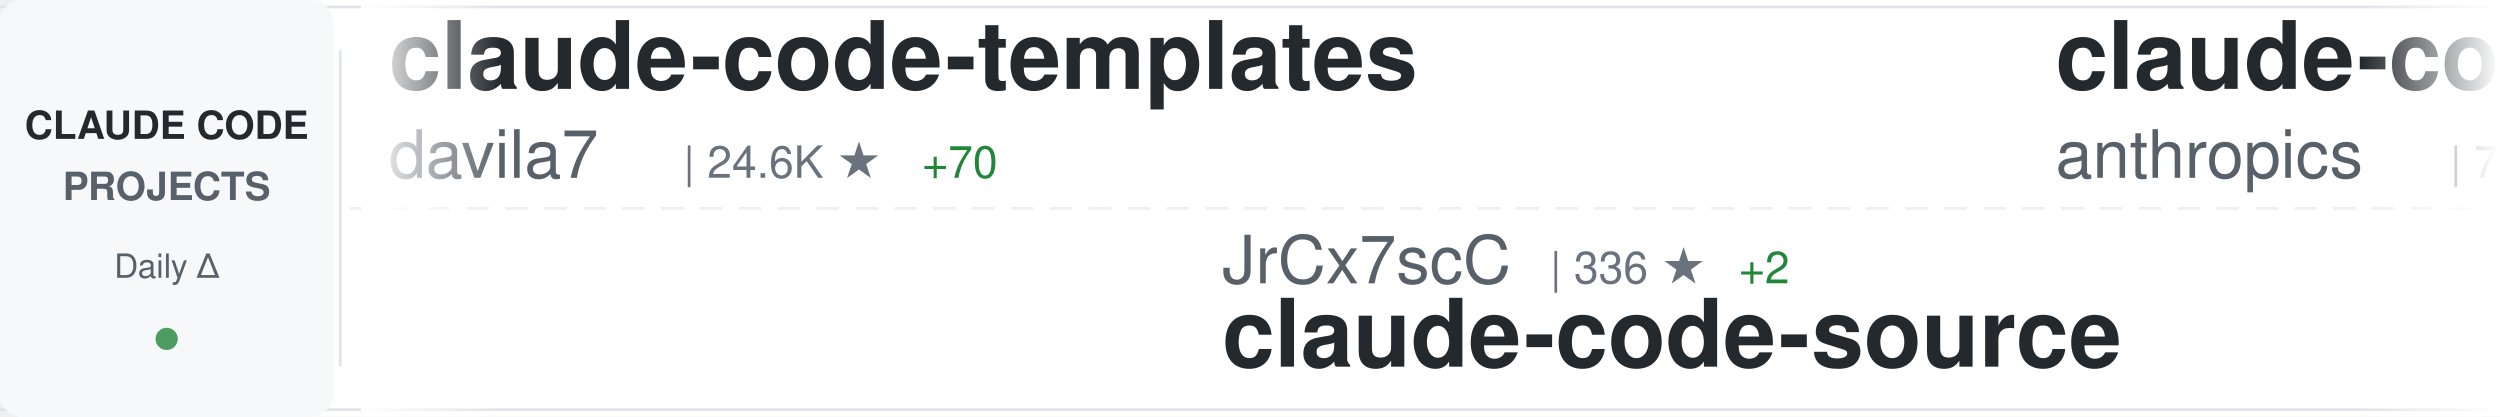
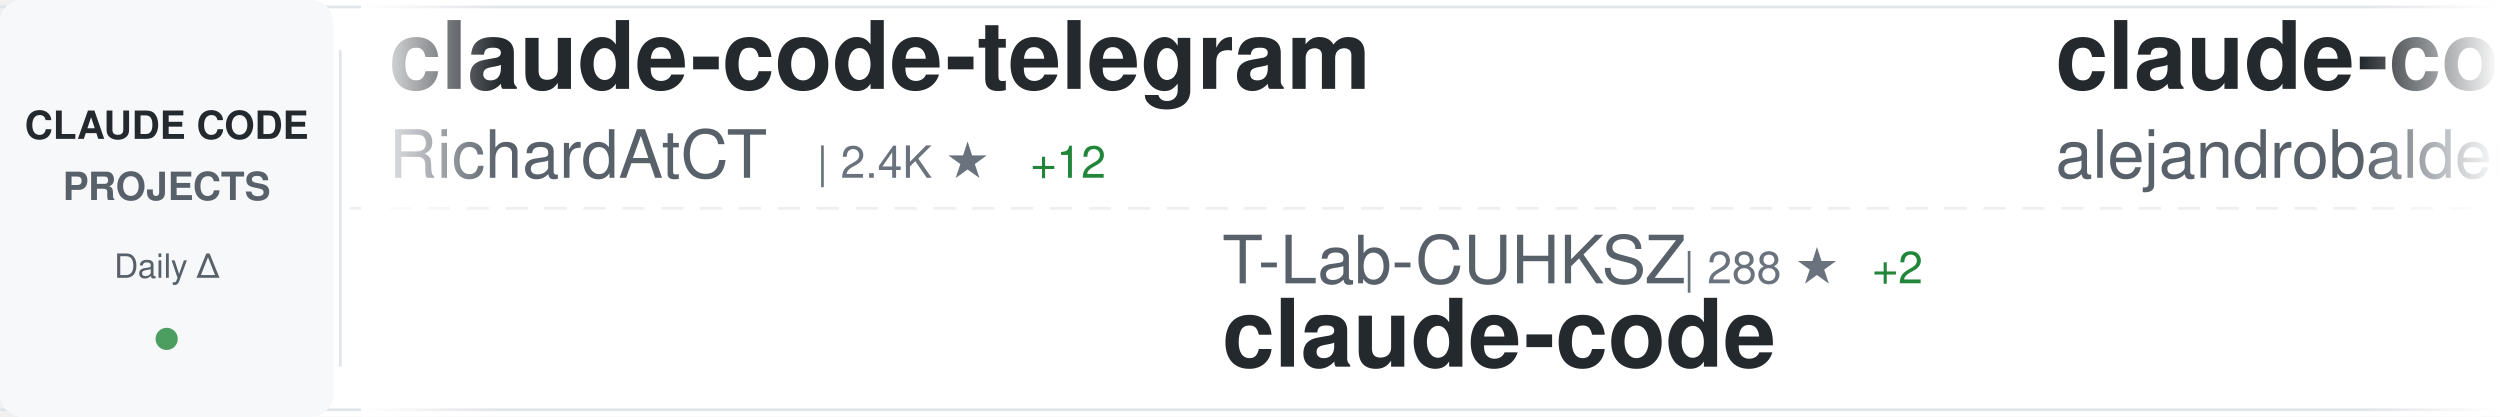
<svg xmlns="http://www.w3.org/2000/svg" width="900" height="150">
  <defs>
    <linearGradient id="awesomeLeftFade" x1="0%" y1="0%" x2="100%" y2="0%">
      <stop offset="0%" style="stop-color:#ffffff;stop-opacity:1" />
      <stop offset="100%" style="stop-color:#ffffff;stop-opacity:0" />
    </linearGradient>
    <linearGradient id="awesomeRightFade" x1="0%" y1="0%" x2="100%" y2="0%">
      <stop offset="0%" style="stop-color:#ffffff;stop-opacity:0" />
      <stop offset="100%" style="stop-color:#ffffff;stop-opacity:1" />
    </linearGradient>
  </defs>
  <rect width="900" height="150" fill="#ffffff" rx="8" />
  <rect x="0" y="2" width="900" height="1" fill="#e1e4e8" />
  <rect x="0" y="147" width="900" height="1" fill="#e1e4e8" />
  <line x1="0" y1="75" x2="900" y2="75" stroke="#e1e4e8" stroke-width="1" stroke-dasharray="8 6" opacity="0.6" />
  <rect x="0" y="0" width="120" height="150" fill="#f6f8fa" rx="8" />
  <text x="60" y="50" font-family="-apple-system, BlinkMacSystemFont, 'Segoe UI', Helvetica, Arial, sans-serif" font-size="14" font-weight="600" fill="#24292e" text-anchor="middle">CLAUDE CODE</text>
  <text x="60" y="72" font-family="-apple-system, BlinkMacSystemFont, 'Segoe UI', Helvetica, Arial, sans-serif" font-size="14" font-weight="600" fill="#586069" text-anchor="middle">PROJECTS</text>
  <text x="60" y="100" font-family="-apple-system, BlinkMacSystemFont, 'Segoe UI', Helvetica, Arial, sans-serif" font-size="12" font-weight="500" fill="#586069" text-anchor="middle">Daily Δ</text>
  <circle cx="60" cy="122" r="4" fill="#22863a" opacity="0.8" />
  <rect x="122" y="18" width="1" height="114" fill="#e1e4e8" />
  <clipPath id="awesomeTickerClip">
    <rect x="130" y="0" width="770" height="150" />
  </clipPath>
  <g clip-path="url(#awesomeTickerClip)">
    <g id="awesomeTickerItems">
      <animateTransform attributeName="transform" attributeType="XML" type="translate" from="0 0" to="-3000 0" dur="54s" repeatCount="indefinite" />
      <g transform="translate(0, 0)">
-         <text x="140" y="32" font-family="-apple-system, BlinkMacSystemFont, 'Segoe UI', Helvetica, Arial, sans-serif" font-size="34" font-weight="600" fill="#24292e">claude-code-templates</text>
-         <text x="140" y="64" font-family="-apple-system, BlinkMacSystemFont, 'Segoe UI', Helvetica, Arial, sans-serif" font-size="24" font-weight="400" fill="#586069">davila7</text>
-         <text x="246" y="64" font-family="-apple-system, BlinkMacSystemFont, 'Segoe UI', Helvetica, Arial, sans-serif" font-size="16" font-weight="500" fill="#6a737d">| 24.6K ★</text>
-         <text x="332" y="64" font-family="-apple-system, BlinkMacSystemFont, 'Segoe UI', Helvetica, Arial, sans-serif" font-size="16" font-weight="500" fill="#22863a"> +70</text>
+         <text x="140" y="32" font-family="-apple-system, BlinkMacSystemFont, 'Segoe UI', Helvetica, Arial, sans-serif" font-size="34" font-weight="600" fill="#24292e">claude-code-telegram</text>
+         <text x="140" y="64" font-family="-apple-system, BlinkMacSystemFont, 'Segoe UI', Helvetica, Arial, sans-serif" font-size="24" font-weight="400" fill="#586069">RichardAtCT</text>
+         <text x="294" y="64" font-family="-apple-system, BlinkMacSystemFont, 'Segoe UI', Helvetica, Arial, sans-serif" font-size="16" font-weight="500" fill="#6a737d">| 2.4K ★</text>
+         <text x="371" y="64" font-family="-apple-system, BlinkMacSystemFont, 'Segoe UI', Helvetica, Arial, sans-serif" font-size="16" font-weight="500" fill="#22863a"> +12</text>
      </g>
      <g transform="translate(300, 0)">
-         <text x="140" y="102" font-family="-apple-system, BlinkMacSystemFont, 'Segoe UI', Helvetica, Arial, sans-serif" font-size="24" font-weight="400" fill="#586069">JrCx7scC</text>
-         <text x="258" y="102" font-family="-apple-system, BlinkMacSystemFont, 'Segoe UI', Helvetica, Arial, sans-serif" font-size="16" font-weight="500" fill="#6a737d">| 336 ★</text>
-         <text x="326" y="102" font-family="-apple-system, BlinkMacSystemFont, 'Segoe UI', Helvetica, Arial, sans-serif" font-size="16" font-weight="500" fill="#22863a"> +2</text>
-         <text x="140" y="132" font-family="-apple-system, BlinkMacSystemFont, 'Segoe UI', Helvetica, Arial, sans-serif" font-size="34" font-weight="600" fill="#24292e">claude-code-source</text>
+         <text x="140" y="102" font-family="-apple-system, BlinkMacSystemFont, 'Segoe UI', Helvetica, Arial, sans-serif" font-size="24" font-weight="400" fill="#586069">T-Lab-CUHKSZ</text>
+         <text x="306" y="102" font-family="-apple-system, BlinkMacSystemFont, 'Segoe UI', Helvetica, Arial, sans-serif" font-size="16" font-weight="500" fill="#6a737d">| 288 ★</text>
+         <text x="374" y="102" font-family="-apple-system, BlinkMacSystemFont, 'Segoe UI', Helvetica, Arial, sans-serif" font-size="16" font-weight="500" fill="#22863a"> +2</text>
+         <text x="140" y="132" font-family="-apple-system, BlinkMacSystemFont, 'Segoe UI', Helvetica, Arial, sans-serif" font-size="34" font-weight="600" fill="#24292e">claude-code</text>
      </g>
      <g transform="translate(600, 0)">
-         <text x="140" y="32" font-family="-apple-system, BlinkMacSystemFont, 'Segoe UI', Helvetica, Arial, sans-serif" font-size="34" font-weight="600" fill="#24292e">claude-code-action</text>
-         <text x="140" y="64" font-family="-apple-system, BlinkMacSystemFont, 'Segoe UI', Helvetica, Arial, sans-serif" font-size="24" font-weight="400" fill="#586069">anthropics</text>
-         <text x="282" y="64" font-family="-apple-system, BlinkMacSystemFont, 'Segoe UI', Helvetica, Arial, sans-serif" font-size="16" font-weight="500" fill="#6a737d">| 7.0K ★</text>
-         <text x="359" y="64" font-family="-apple-system, BlinkMacSystemFont, 'Segoe UI', Helvetica, Arial, sans-serif" font-size="16" font-weight="500" fill="#22863a"> +18</text>
+         <text x="140" y="32" font-family="-apple-system, BlinkMacSystemFont, 'Segoe UI', Helvetica, Arial, sans-serif" font-size="34" font-weight="600" fill="#24292e">claude-code-from-source</text>
+         <text x="140" y="64" font-family="-apple-system, BlinkMacSystemFont, 'Segoe UI', Helvetica, Arial, sans-serif" font-size="24" font-weight="400" fill="#586069">alejandrobalderas</text>
+         <text x="366" y="64" font-family="-apple-system, BlinkMacSystemFont, 'Segoe UI', Helvetica, Arial, sans-serif" font-size="16" font-weight="500" fill="#6a737d">| 1.4K ★</text>
+         <text x="443" y="64" font-family="-apple-system, BlinkMacSystemFont, 'Segoe UI', Helvetica, Arial, sans-serif" font-size="16" font-weight="500" fill="#22863a"> +131</text>
      </g>
      <g transform="translate(900, 0)">
-         <text x="140" y="102" font-family="-apple-system, BlinkMacSystemFont, 'Segoe UI', Helvetica, Arial, sans-serif" font-size="24" font-weight="400" fill="#586069">AICoderTudou</text>
-         <text x="306" y="102" font-family="-apple-system, BlinkMacSystemFont, 'Segoe UI', Helvetica, Arial, sans-serif" font-size="16" font-weight="500" fill="#6a737d">| 474 ★</text>
-         <text x="374" y="102" font-family="-apple-system, BlinkMacSystemFont, 'Segoe UI', Helvetica, Arial, sans-serif" font-size="16" font-weight="500" fill="#22863a"> +1</text>
-         <text x="140" y="132" font-family="-apple-system, BlinkMacSystemFont, 'Segoe UI', Helvetica, Arial, sans-serif" font-size="34" font-weight="600" fill="#24292e">claude-code-tudou</text>
+         <text x="140" y="102" font-family="-apple-system, BlinkMacSystemFont, 'Segoe UI', Helvetica, Arial, sans-serif" font-size="24" font-weight="400" fill="#586069">Alishahryar1</text>
+         <text x="306" y="102" font-family="-apple-system, BlinkMacSystemFont, 'Segoe UI', Helvetica, Arial, sans-serif" font-size="16" font-weight="500" fill="#6a737d">| 1.9K ★</text>
+         <text x="383" y="102" font-family="-apple-system, BlinkMacSystemFont, 'Segoe UI', Helvetica, Arial, sans-serif" font-size="16" font-weight="500" fill="#22863a"> +17</text>
+         <text x="140" y="132" font-family="-apple-system, BlinkMacSystemFont, 'Segoe UI', Helvetica, Arial, sans-serif" font-size="34" font-weight="600" fill="#24292e">free-claude-code</text>
      </g>
      <g transform="translate(1200, 0)">
-         <text x="140" y="32" font-family="-apple-system, BlinkMacSystemFont, 'Segoe UI', Helvetica, Arial, sans-serif" font-size="34" font-weight="600" fill="#24292e">claude-skills</text>
-         <text x="140" y="64" font-family="-apple-system, BlinkMacSystemFont, 'Segoe UI', Helvetica, Arial, sans-serif" font-size="24" font-weight="400" fill="#586069">alirezarezvani</text>
-         <text x="330" y="64" font-family="-apple-system, BlinkMacSystemFont, 'Segoe UI', Helvetica, Arial, sans-serif" font-size="16" font-weight="500" fill="#6a737d">| 10.9K ★</text>
-         <text x="416" y="64" font-family="-apple-system, BlinkMacSystemFont, 'Segoe UI', Helvetica, Arial, sans-serif" font-size="16" font-weight="500" fill="#22863a"> +199</text>
+         <text x="140" y="32" font-family="-apple-system, BlinkMacSystemFont, 'Segoe UI', Helvetica, Arial, sans-serif" font-size="34" font-weight="600" fill="#24292e">Claude-code</text>
+         <text x="140" y="64" font-family="-apple-system, BlinkMacSystemFont, 'Segoe UI', Helvetica, Arial, sans-serif" font-size="24" font-weight="400" fill="#586069">zstmfhy</text>
+         <text x="246" y="64" font-family="-apple-system, BlinkMacSystemFont, 'Segoe UI', Helvetica, Arial, sans-serif" font-size="16" font-weight="500" fill="#6a737d">| 192 ★</text>
+         <text x="314" y="64" font-family="-apple-system, BlinkMacSystemFont, 'Segoe UI', Helvetica, Arial, sans-serif" font-size="16" font-weight="500" fill="#22863a"> +1</text>
      </g>
      <g transform="translate(1500, 0)">
-         <text x="140" y="102" font-family="-apple-system, BlinkMacSystemFont, 'Segoe UI', Helvetica, Arial, sans-serif" font-size="24" font-weight="400" fill="#586069">luyao618</text>
-         <text x="258" y="102" font-family="-apple-system, BlinkMacSystemFont, 'Segoe UI', Helvetica, Arial, sans-serif" font-size="16" font-weight="500" fill="#6a737d">| 1.1K ★</text>
-         <text x="335" y="102" font-family="-apple-system, BlinkMacSystemFont, 'Segoe UI', Helvetica, Arial, sans-serif" font-size="16" font-weight="500" fill="#22863a"> +26</text>
-         <text x="140" y="132" font-family="-apple-system, BlinkMacSystemFont, 'Segoe UI', Helvetica, Arial, sans-serif" font-size="34" font-weight="600" fill="#24292e">Claude-Code-Source-Study</text>
+         <text x="140" y="102" font-family="-apple-system, BlinkMacSystemFont, 'Segoe UI', Helvetica, Arial, sans-serif" font-size="24" font-weight="400" fill="#586069">diet103</text>
+         <text x="246" y="102" font-family="-apple-system, BlinkMacSystemFont, 'Segoe UI', Helvetica, Arial, sans-serif" font-size="16" font-weight="500" fill="#6a737d">| 9.5K ★</text>
+         <text x="323" y="102" font-family="-apple-system, BlinkMacSystemFont, 'Segoe UI', Helvetica, Arial, sans-serif" font-size="16" font-weight="500" fill="#22863a"> +7</text>
+         <text x="140" y="132" font-family="-apple-system, BlinkMacSystemFont, 'Segoe UI', Helvetica, Arial, sans-serif" font-size="34" font-weight="600" fill="#24292e">claude-code-infrastructu...</text>
      </g>
      <g transform="translate(1800, 0)">
-         <text x="140" y="32" font-family="-apple-system, BlinkMacSystemFont, 'Segoe UI', Helvetica, Arial, sans-serif" font-size="34" font-weight="600" fill="#24292e">claude-code-sourcemap</text>
-         <text x="140" y="64" font-family="-apple-system, BlinkMacSystemFont, 'Segoe UI', Helvetica, Arial, sans-serif" font-size="24" font-weight="400" fill="#586069">ChinaSiro</text>
-         <text x="270" y="64" font-family="-apple-system, BlinkMacSystemFont, 'Segoe UI', Helvetica, Arial, sans-serif" font-size="16" font-weight="500" fill="#6a737d">| 8.8K ★</text>
-         <text x="347" y="64" font-family="-apple-system, BlinkMacSystemFont, 'Segoe UI', Helvetica, Arial, sans-serif" font-size="16" font-weight="500" fill="#22863a"> +38</text>
+         <text x="140" y="32" font-family="-apple-system, BlinkMacSystemFont, 'Segoe UI', Helvetica, Arial, sans-serif" font-size="34" font-weight="600" fill="#24292e">free-code</text>
+         <text x="140" y="64" font-family="-apple-system, BlinkMacSystemFont, 'Segoe UI', Helvetica, Arial, sans-serif" font-size="24" font-weight="400" fill="#586069">paoloanzn</text>
+         <text x="270" y="64" font-family="-apple-system, BlinkMacSystemFont, 'Segoe UI', Helvetica, Arial, sans-serif" font-size="16" font-weight="500" fill="#6a737d">| 7.8K ★</text>
+         <text x="347" y="64" font-family="-apple-system, BlinkMacSystemFont, 'Segoe UI', Helvetica, Arial, sans-serif" font-size="16" font-weight="500" fill="#22863a"> +37</text>
      </g>
      <g transform="translate(2100, 0)">
-         <text x="140" y="102" font-family="-apple-system, BlinkMacSystemFont, 'Segoe UI', Helvetica, Arial, sans-serif" font-size="24" font-weight="400" fill="#586069">LING71671</text>
-         <text x="270" y="102" font-family="-apple-system, BlinkMacSystemFont, 'Segoe UI', Helvetica, Arial, sans-serif" font-size="16" font-weight="500" fill="#6a737d">| 741 ★</text>
-         <text x="338" y="102" font-family="-apple-system, BlinkMacSystemFont, 'Segoe UI', Helvetica, Arial, sans-serif" font-size="16" font-weight="500" fill="#22863a"> +12</text>
-         <text x="140" y="132" font-family="-apple-system, BlinkMacSystemFont, 'Segoe UI', Helvetica, Arial, sans-serif" font-size="34" font-weight="600" fill="#24292e">Open-ClaudeCode</text>
+         <text x="140" y="102" font-family="-apple-system, BlinkMacSystemFont, 'Segoe UI', Helvetica, Arial, sans-serif" font-size="24" font-weight="400" fill="#586069">carlvellotti</text>
+         <text x="306" y="102" font-family="-apple-system, BlinkMacSystemFont, 'Segoe UI', Helvetica, Arial, sans-serif" font-size="16" font-weight="500" fill="#6a737d">| 1.8K ★</text>
+         <text x="383" y="102" font-family="-apple-system, BlinkMacSystemFont, 'Segoe UI', Helvetica, Arial, sans-serif" font-size="16" font-weight="500" fill="#22863a"> +6</text>
+         <text x="140" y="132" font-family="-apple-system, BlinkMacSystemFont, 'Segoe UI', Helvetica, Arial, sans-serif" font-size="34" font-weight="600" fill="#24292e">claude-code-pm-course</text>
      </g>
      <g transform="translate(2400, 0)">
-         <text x="140" y="32" font-family="-apple-system, BlinkMacSystemFont, 'Segoe UI', Helvetica, Arial, sans-serif" font-size="34" font-weight="600" fill="#24292e">ralph-claude-code</text>
-         <text x="140" y="64" font-family="-apple-system, BlinkMacSystemFont, 'Segoe UI', Helvetica, Arial, sans-serif" font-size="24" font-weight="400" fill="#586069">frankbria</text>
-         <text x="270" y="64" font-family="-apple-system, BlinkMacSystemFont, 'Segoe UI', Helvetica, Arial, sans-serif" font-size="16" font-weight="500" fill="#6a737d">| 8.6K ★</text>
-         <text x="347" y="64" font-family="-apple-system, BlinkMacSystemFont, 'Segoe UI', Helvetica, Arial, sans-serif" font-size="16" font-weight="500" fill="#22863a"> +29</text>
+         <text x="140" y="32" font-family="-apple-system, BlinkMacSystemFont, 'Segoe UI', Helvetica, Arial, sans-serif" font-size="34" font-weight="600" fill="#24292e">cc-haha</text>
+         <text x="140" y="64" font-family="-apple-system, BlinkMacSystemFont, 'Segoe UI', Helvetica, Arial, sans-serif" font-size="24" font-weight="400" fill="#586069">NanmiCoder</text>
+         <text x="282" y="64" font-family="-apple-system, BlinkMacSystemFont, 'Segoe UI', Helvetica, Arial, sans-serif" font-size="16" font-weight="500" fill="#6a737d">| 5.9K ★</text>
+         <text x="359" y="64" font-family="-apple-system, BlinkMacSystemFont, 'Segoe UI', Helvetica, Arial, sans-serif" font-size="16" font-weight="500" fill="#22863a"> +66</text>
      </g>
      <g transform="translate(2700, 0)">
-         <text x="140" y="102" font-family="-apple-system, BlinkMacSystemFont, 'Segoe UI', Helvetica, Arial, sans-serif" font-size="24" font-weight="400" fill="#586069">paoloanzn</text>
-         <text x="270" y="102" font-family="-apple-system, BlinkMacSystemFont, 'Segoe UI', Helvetica, Arial, sans-serif" font-size="16" font-weight="500" fill="#6a737d">| 7.8K ★</text>
-         <text x="347" y="102" font-family="-apple-system, BlinkMacSystemFont, 'Segoe UI', Helvetica, Arial, sans-serif" font-size="16" font-weight="500" fill="#22863a"> +42</text>
-         <text x="140" y="132" font-family="-apple-system, BlinkMacSystemFont, 'Segoe UI', Helvetica, Arial, sans-serif" font-size="34" font-weight="600" fill="#24292e">free-code</text>
+         <text x="140" y="102" font-family="-apple-system, BlinkMacSystemFont, 'Segoe UI', Helvetica, Arial, sans-serif" font-size="24" font-weight="400" fill="#586069">snarktank</text>
+         <text x="270" y="102" font-family="-apple-system, BlinkMacSystemFont, 'Segoe UI', Helvetica, Arial, sans-serif" font-size="16" font-weight="500" fill="#6a737d">| 16.7K ★</text>
+         <text x="356" y="102" font-family="-apple-system, BlinkMacSystemFont, 'Segoe UI', Helvetica, Arial, sans-serif" font-size="16" font-weight="500" fill="#22863a"> +517</text>
+         <text x="140" y="132" font-family="-apple-system, BlinkMacSystemFont, 'Segoe UI', Helvetica, Arial, sans-serif" font-size="34" font-weight="600" fill="#24292e">ralph</text>
      </g>
      <g transform="translate(3000, 0)">
-         <text x="140" y="32" font-family="-apple-system, BlinkMacSystemFont, 'Segoe UI', Helvetica, Arial, sans-serif" font-size="34" font-weight="600" fill="#24292e">claude-code-templates</text>
-         <text x="140" y="64" font-family="-apple-system, BlinkMacSystemFont, 'Segoe UI', Helvetica, Arial, sans-serif" font-size="24" font-weight="400" fill="#586069">davila7</text>
-         <text x="246" y="64" font-family="-apple-system, BlinkMacSystemFont, 'Segoe UI', Helvetica, Arial, sans-serif" font-size="16" font-weight="500" fill="#6a737d">| 24.6K ★</text>
-         <text x="332" y="64" font-family="-apple-system, BlinkMacSystemFont, 'Segoe UI', Helvetica, Arial, sans-serif" font-size="16" font-weight="500" fill="#22863a"> +70</text>
+         <text x="140" y="32" font-family="-apple-system, BlinkMacSystemFont, 'Segoe UI', Helvetica, Arial, sans-serif" font-size="34" font-weight="600" fill="#24292e">claude-code-telegram</text>
+         <text x="140" y="64" font-family="-apple-system, BlinkMacSystemFont, 'Segoe UI', Helvetica, Arial, sans-serif" font-size="24" font-weight="400" fill="#586069">RichardAtCT</text>
+         <text x="294" y="64" font-family="-apple-system, BlinkMacSystemFont, 'Segoe UI', Helvetica, Arial, sans-serif" font-size="16" font-weight="500" fill="#6a737d">| 2.4K ★</text>
+         <text x="371" y="64" font-family="-apple-system, BlinkMacSystemFont, 'Segoe UI', Helvetica, Arial, sans-serif" font-size="16" font-weight="500" fill="#22863a"> +12</text>
      </g>
      <g transform="translate(3300, 0)">
-         <text x="140" y="102" font-family="-apple-system, BlinkMacSystemFont, 'Segoe UI', Helvetica, Arial, sans-serif" font-size="24" font-weight="400" fill="#586069">JrCx7scC</text>
-         <text x="258" y="102" font-family="-apple-system, BlinkMacSystemFont, 'Segoe UI', Helvetica, Arial, sans-serif" font-size="16" font-weight="500" fill="#6a737d">| 336 ★</text>
-         <text x="326" y="102" font-family="-apple-system, BlinkMacSystemFont, 'Segoe UI', Helvetica, Arial, sans-serif" font-size="16" font-weight="500" fill="#22863a"> +2</text>
-         <text x="140" y="132" font-family="-apple-system, BlinkMacSystemFont, 'Segoe UI', Helvetica, Arial, sans-serif" font-size="34" font-weight="600" fill="#24292e">claude-code-source</text>
+         <text x="140" y="102" font-family="-apple-system, BlinkMacSystemFont, 'Segoe UI', Helvetica, Arial, sans-serif" font-size="24" font-weight="400" fill="#586069">T-Lab-CUHKSZ</text>
+         <text x="306" y="102" font-family="-apple-system, BlinkMacSystemFont, 'Segoe UI', Helvetica, Arial, sans-serif" font-size="16" font-weight="500" fill="#6a737d">| 288 ★</text>
+         <text x="374" y="102" font-family="-apple-system, BlinkMacSystemFont, 'Segoe UI', Helvetica, Arial, sans-serif" font-size="16" font-weight="500" fill="#22863a"> +2</text>
+         <text x="140" y="132" font-family="-apple-system, BlinkMacSystemFont, 'Segoe UI', Helvetica, Arial, sans-serif" font-size="34" font-weight="600" fill="#24292e">claude-code</text>
      </g>
      <g transform="translate(3600, 0)">
-         <text x="140" y="32" font-family="-apple-system, BlinkMacSystemFont, 'Segoe UI', Helvetica, Arial, sans-serif" font-size="34" font-weight="600" fill="#24292e">claude-code-action</text>
-         <text x="140" y="64" font-family="-apple-system, BlinkMacSystemFont, 'Segoe UI', Helvetica, Arial, sans-serif" font-size="24" font-weight="400" fill="#586069">anthropics</text>
-         <text x="282" y="64" font-family="-apple-system, BlinkMacSystemFont, 'Segoe UI', Helvetica, Arial, sans-serif" font-size="16" font-weight="500" fill="#6a737d">| 7.0K ★</text>
-         <text x="359" y="64" font-family="-apple-system, BlinkMacSystemFont, 'Segoe UI', Helvetica, Arial, sans-serif" font-size="16" font-weight="500" fill="#22863a"> +18</text>
+         <text x="140" y="32" font-family="-apple-system, BlinkMacSystemFont, 'Segoe UI', Helvetica, Arial, sans-serif" font-size="34" font-weight="600" fill="#24292e">claude-code-from-source</text>
+         <text x="140" y="64" font-family="-apple-system, BlinkMacSystemFont, 'Segoe UI', Helvetica, Arial, sans-serif" font-size="24" font-weight="400" fill="#586069">alejandrobalderas</text>
+         <text x="366" y="64" font-family="-apple-system, BlinkMacSystemFont, 'Segoe UI', Helvetica, Arial, sans-serif" font-size="16" font-weight="500" fill="#6a737d">| 1.4K ★</text>
+         <text x="443" y="64" font-family="-apple-system, BlinkMacSystemFont, 'Segoe UI', Helvetica, Arial, sans-serif" font-size="16" font-weight="500" fill="#22863a"> +131</text>
      </g>
      <g transform="translate(3900, 0)">
-         <text x="140" y="102" font-family="-apple-system, BlinkMacSystemFont, 'Segoe UI', Helvetica, Arial, sans-serif" font-size="24" font-weight="400" fill="#586069">AICoderTudou</text>
-         <text x="306" y="102" font-family="-apple-system, BlinkMacSystemFont, 'Segoe UI', Helvetica, Arial, sans-serif" font-size="16" font-weight="500" fill="#6a737d">| 474 ★</text>
-         <text x="374" y="102" font-family="-apple-system, BlinkMacSystemFont, 'Segoe UI', Helvetica, Arial, sans-serif" font-size="16" font-weight="500" fill="#22863a"> +1</text>
-         <text x="140" y="132" font-family="-apple-system, BlinkMacSystemFont, 'Segoe UI', Helvetica, Arial, sans-serif" font-size="34" font-weight="600" fill="#24292e">claude-code-tudou</text>
+         <text x="140" y="102" font-family="-apple-system, BlinkMacSystemFont, 'Segoe UI', Helvetica, Arial, sans-serif" font-size="24" font-weight="400" fill="#586069">Alishahryar1</text>
+         <text x="306" y="102" font-family="-apple-system, BlinkMacSystemFont, 'Segoe UI', Helvetica, Arial, sans-serif" font-size="16" font-weight="500" fill="#6a737d">| 1.9K ★</text>
+         <text x="383" y="102" font-family="-apple-system, BlinkMacSystemFont, 'Segoe UI', Helvetica, Arial, sans-serif" font-size="16" font-weight="500" fill="#22863a"> +17</text>
+         <text x="140" y="132" font-family="-apple-system, BlinkMacSystemFont, 'Segoe UI', Helvetica, Arial, sans-serif" font-size="34" font-weight="600" fill="#24292e">free-claude-code</text>
      </g>
    </g>
  </g>
  <rect x="130" y="0" width="50" height="150" fill="url(#awesomeLeftFade)" />
  <rect x="850" y="0" width="50" height="150" fill="url(#awesomeRightFade)" />
</svg>
